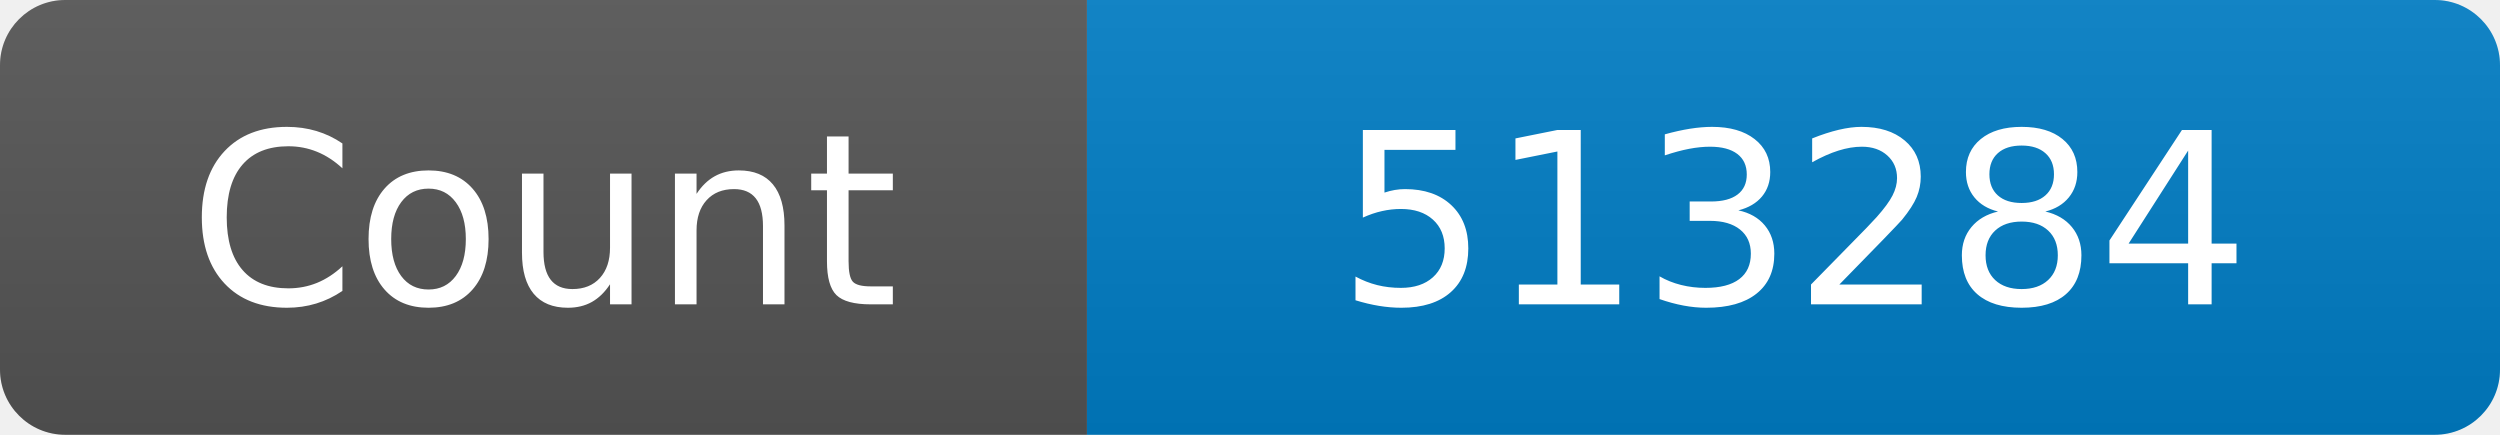
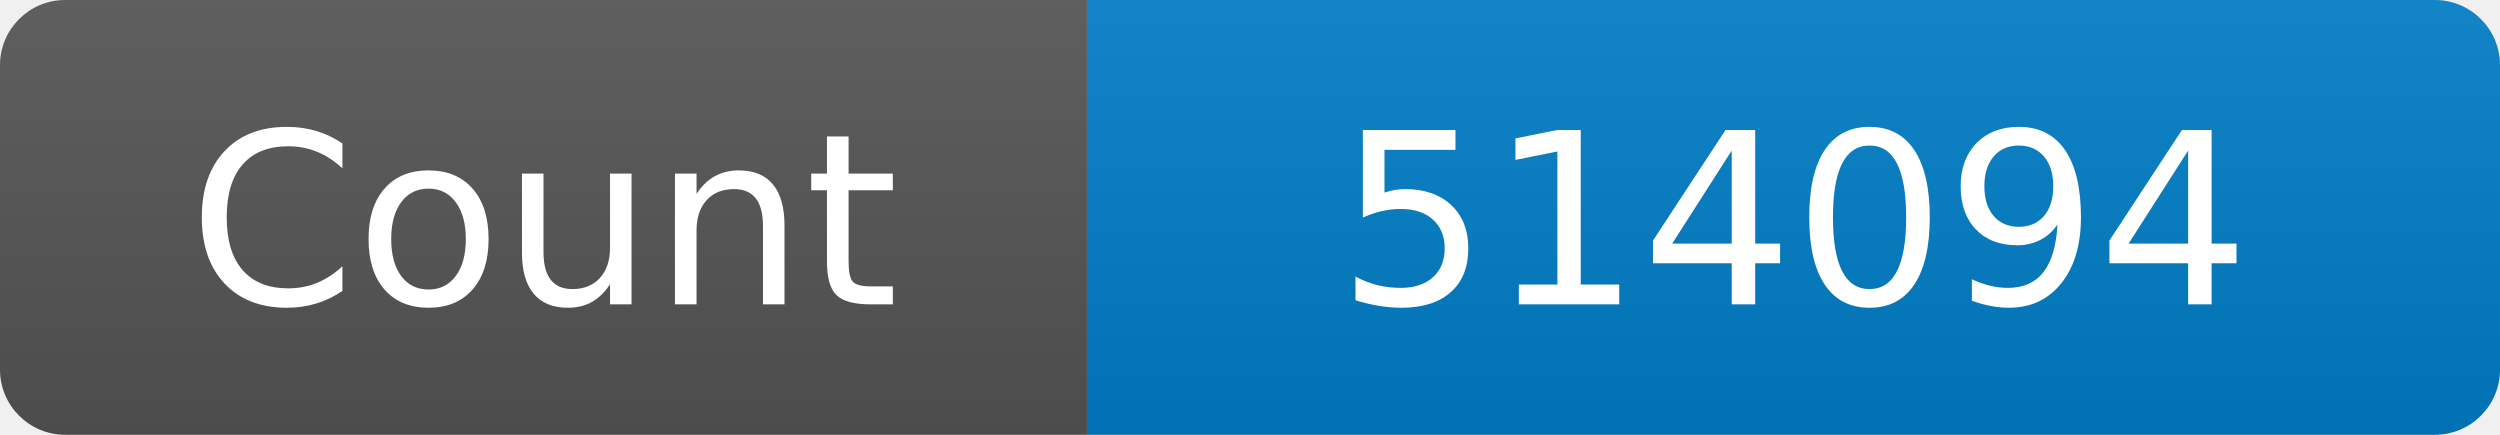
<svg xmlns="http://www.w3.org/2000/svg" width="115" height="20" role="img" aria-label="Maintained?: yes">
  <linearGradient id="s" x2="0" y2="100%">
    <stop offset="0" stop-color="#bbb" stop-opacity=".1" />
    <stop offset="1" stop-opacity=".1" />
  </linearGradient>
  <clipPath id="r">
    <rect width="115" height="20" rx="3" fill="#fff" />
  </clipPath>
  <g clip-path="url(#r)">
    <rect width="50" height="20" fill="#555" />
    <rect x="50" width="160" height="20" fill="#007ec6" />
    <rect width="115" height="20" fill="url(#s)" />
  </g>
  <g fill="#fff" text-anchor="middle" font-family="Verdana,Geneva,DejaVu Sans,sans-serif" font-size="110">
    <text x="250" y="140" transform="scale(.1)" fill="#fff">Count</text>
-     <text x="825" y="140" transform="scale(.1)" fill="#fff">513284</text>
+     <text x="825" y="140" transform="scale(.1)" fill="#fff">514094</text>
  </g>
</svg>
